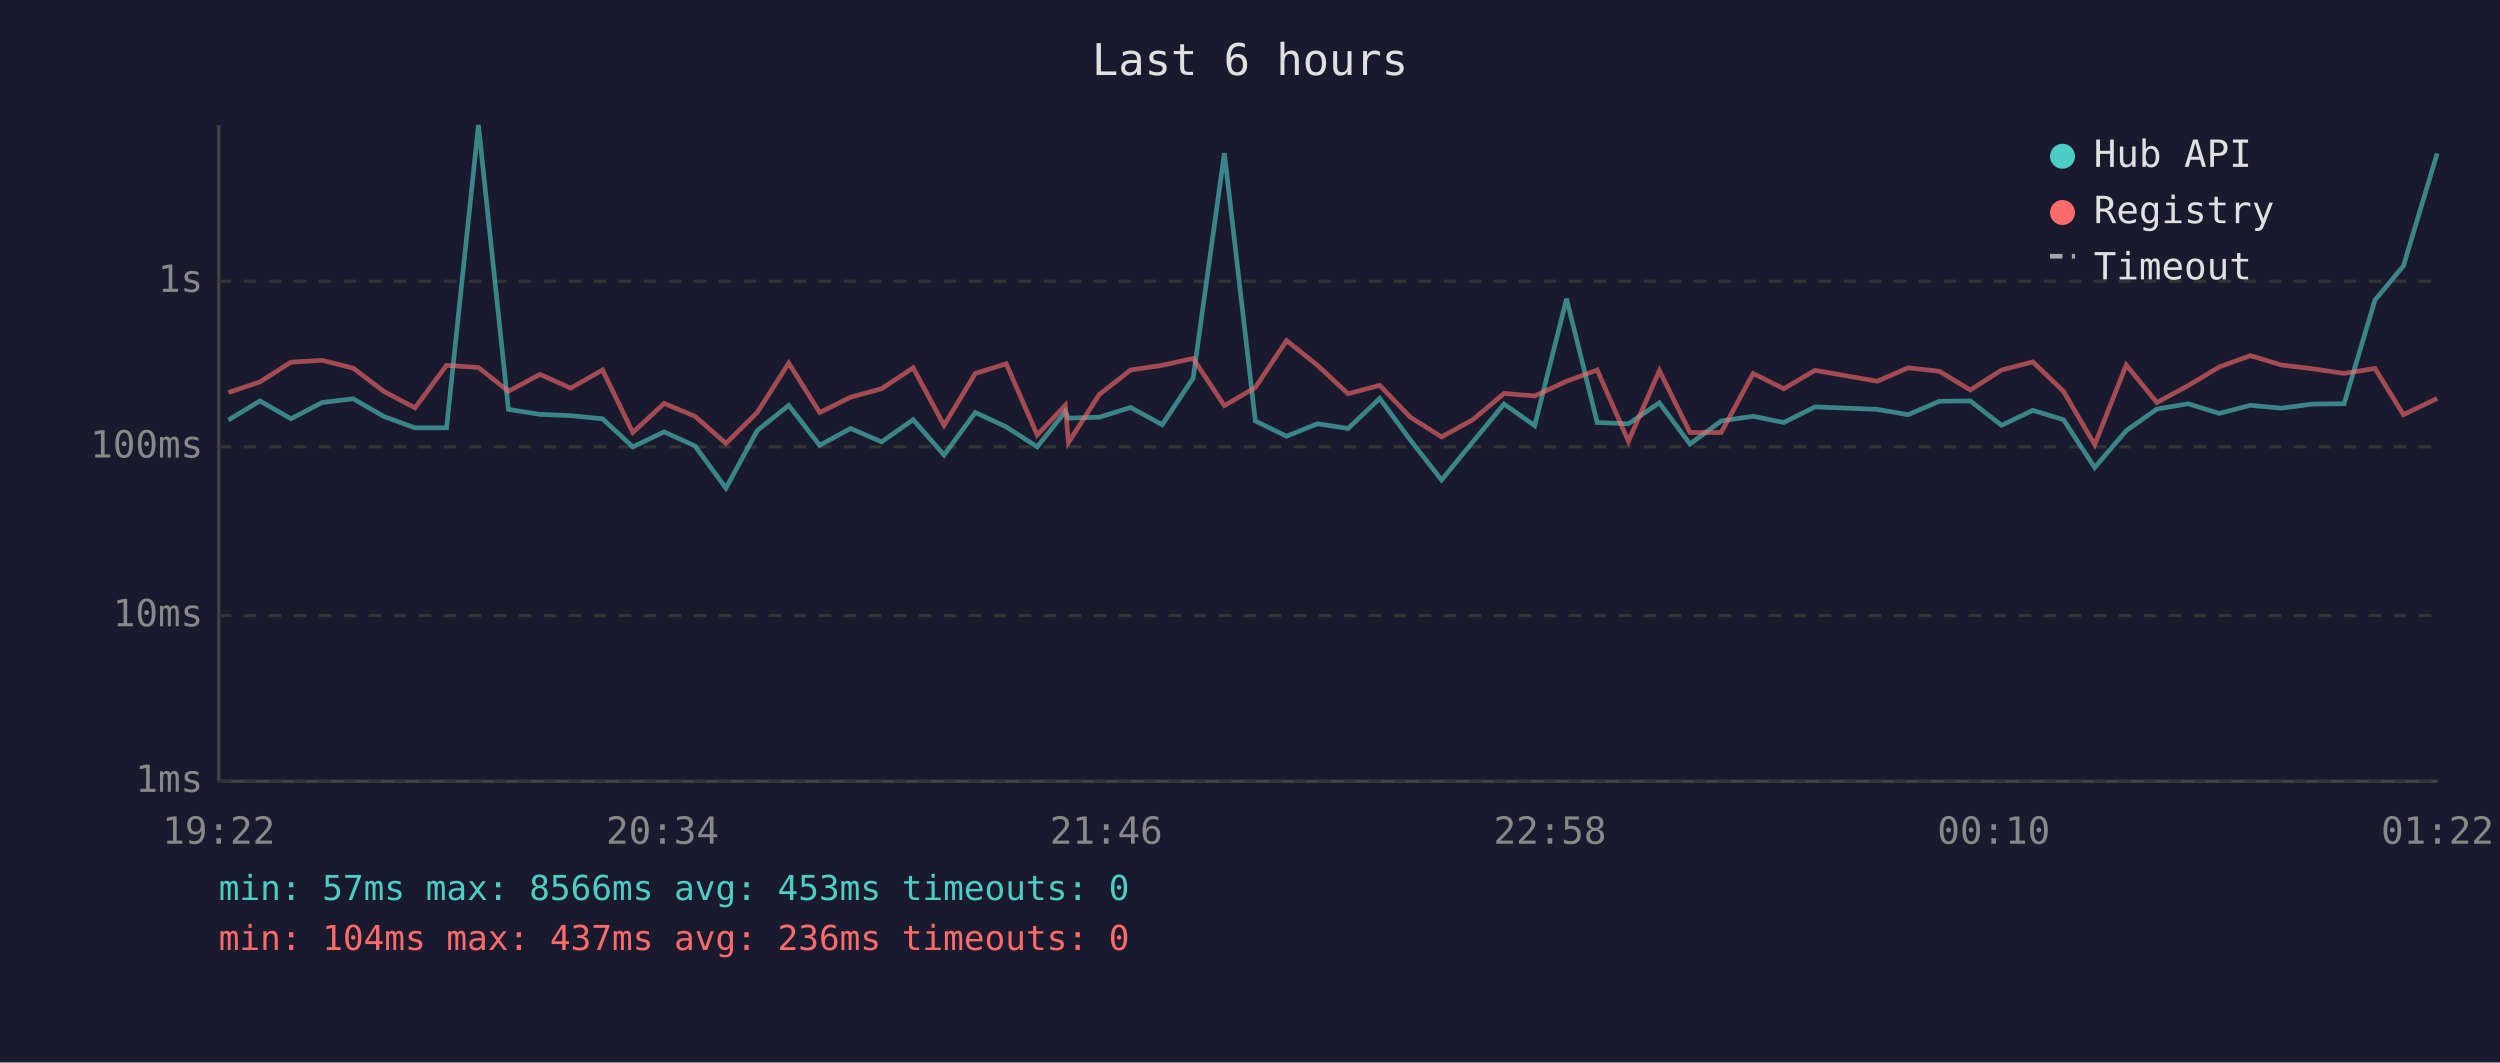
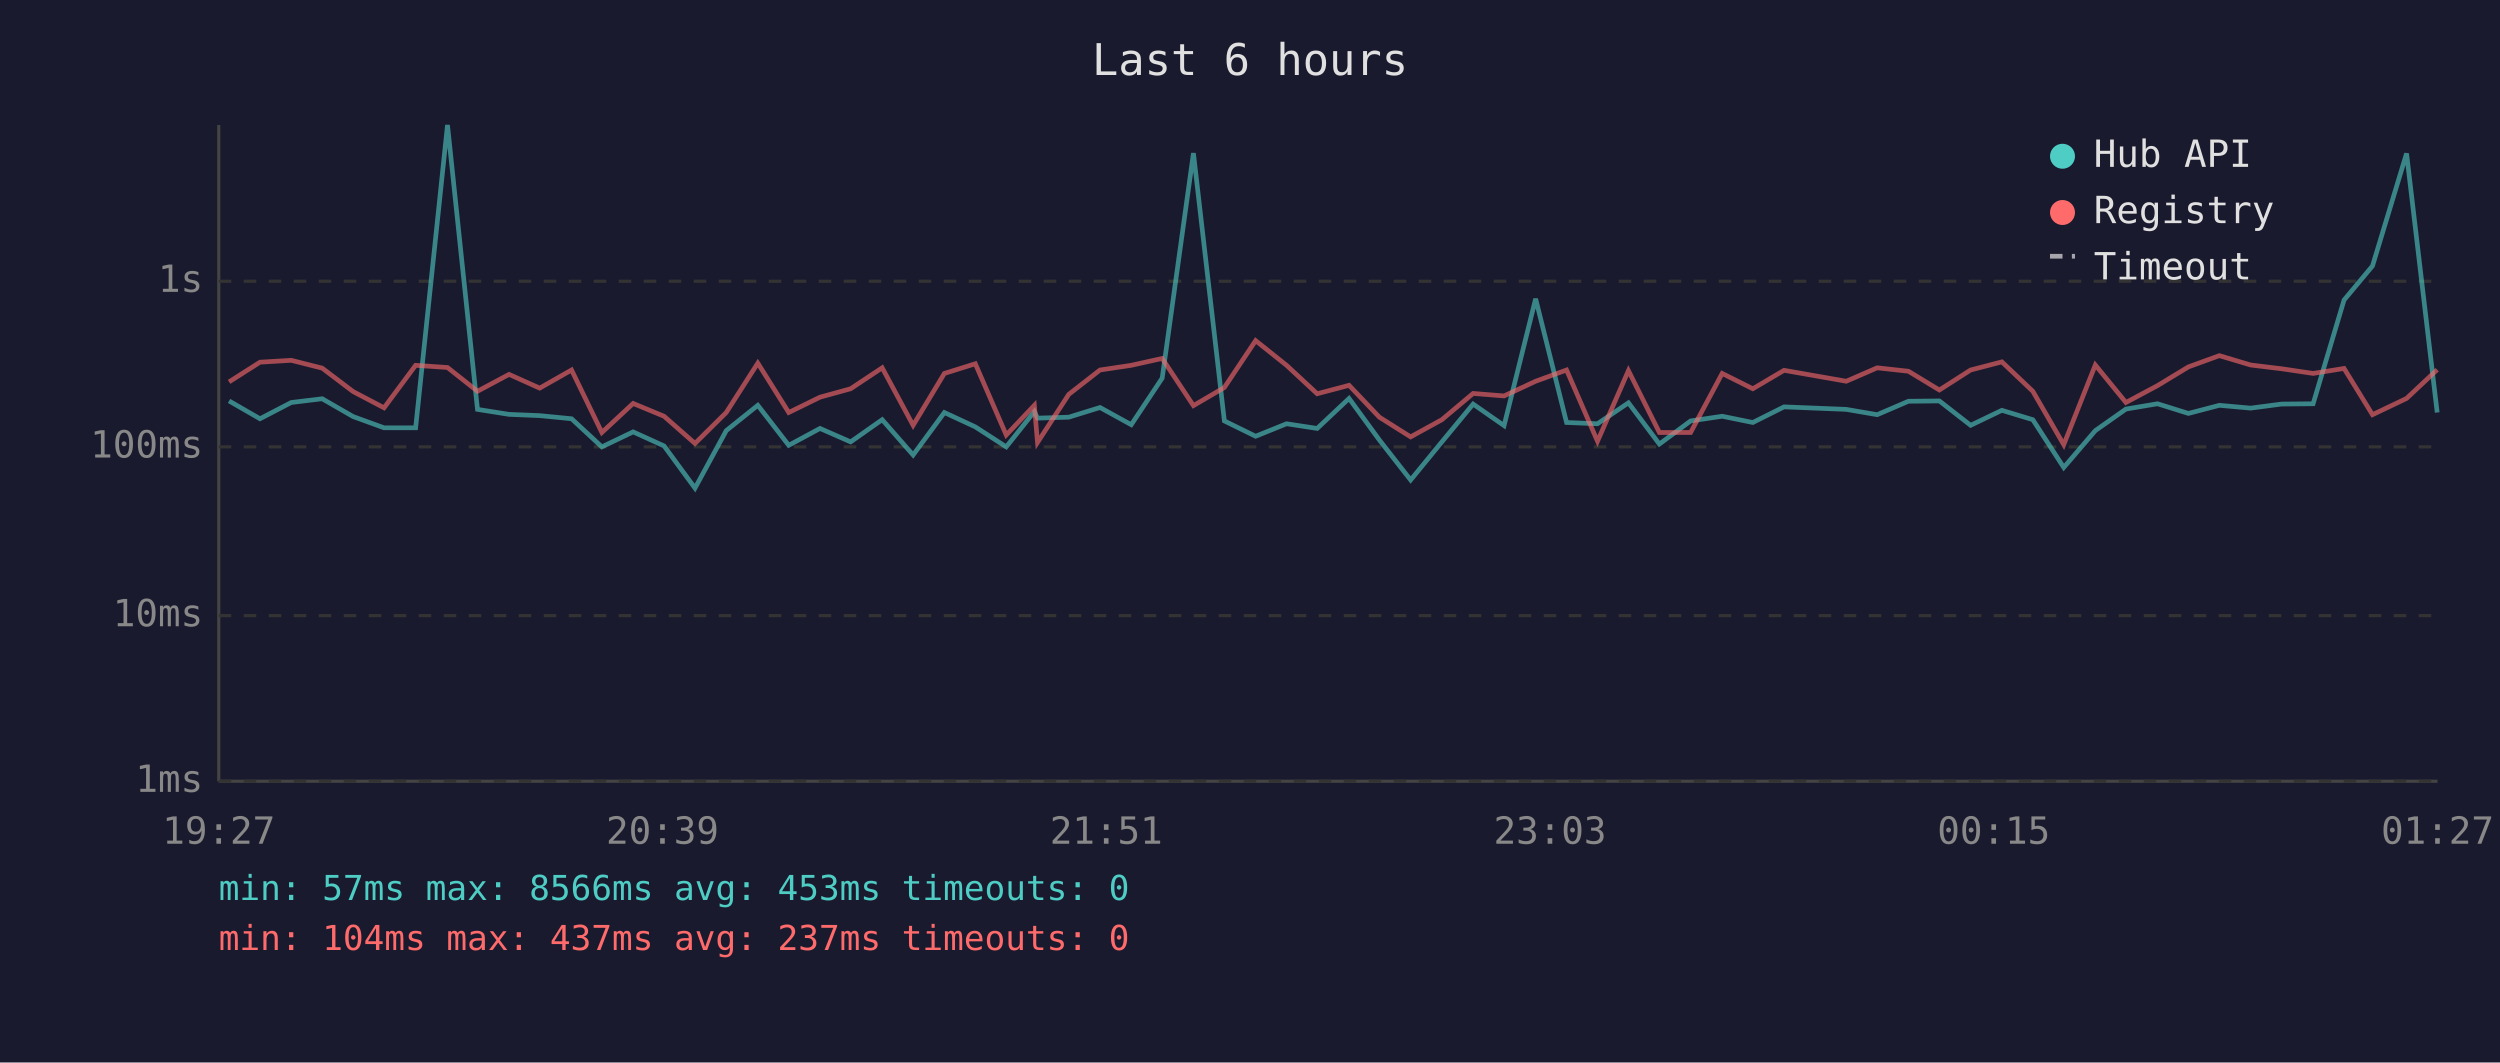
<svg xmlns="http://www.w3.org/2000/svg" viewBox="0 0 800 340" font-family="monospace" font-size="12">
  <rect width="800" height="340" fill="#1a1a2e" />
  <text x="400" y="24" fill="#e0e0e0" font-size="14" text-anchor="middle">Last 6 hours</text>
  <line x1="70" y1="40" x2="70" y2="250" stroke="#444" stroke-width="1" />
  <line x1="70" y1="250" x2="780" y2="250" stroke="#444" stroke-width="1" />
  <line x1="70" y1="250" x2="780" y2="250" stroke="#333" stroke-width="1" stroke-dasharray="4" />
  <text x="65" y="250" fill="#888" text-anchor="end" dominant-baseline="middle">1ms</text>
  <line x1="70" y1="197" x2="780" y2="197" stroke="#333" stroke-width="1" stroke-dasharray="4" />
  <text x="65" y="197" fill="#888" text-anchor="end" dominant-baseline="middle">10ms</text>
  <line x1="70" y1="143" x2="780" y2="143" stroke="#333" stroke-width="1" stroke-dasharray="4" />
  <text x="65" y="143" fill="#888" text-anchor="end" dominant-baseline="middle">100ms</text>
  <line x1="70" y1="90" x2="780" y2="90" stroke="#333" stroke-width="1" stroke-dasharray="4" />
  <text x="65" y="90" fill="#888" text-anchor="end" dominant-baseline="middle">1s</text>
-   <text x="70" y="270" fill="#888" text-anchor="middle">19:22</text>
-   <text x="212" y="270" fill="#888" text-anchor="middle">20:34</text>
-   <text x="354" y="270" fill="#888" text-anchor="middle">21:46</text>
-   <text x="496" y="270" fill="#888" text-anchor="middle">22:58</text>
-   <text x="638" y="270" fill="#888" text-anchor="middle">00:10</text>
-   <text x="780" y="270" fill="#888" text-anchor="middle">01:22</text>
-   <polyline points="73.1,134.4 83.2,128.3 93.1,134.0 103.1,128.8 113.0,127.6 122.9,133.3 132.8,136.9 142.9,136.9 153.1,40.0 162.7,131.0 172.8,132.6 182.6,133.0 192.8,134.0 202.5,143.0 212.5,138.2 222.4,142.7 232.3,156.2 242.3,137.8 252.4,129.7 262.3,142.5 272.2,137.1 282.1,141.4 292.2,134.3 302.1,145.6 312.1,132.0 322.0,136.6 331.9,143.0 340.9,131.7 341.9,133.8 351.8,133.5 361.8,130.4 371.9,135.9 381.8,121.0 391.8,49.0 401.7,134.7 411.7,139.6 421.6,135.6 431.4,137.1 441.5,127.5 451.3,140.8 461.3,153.6 471.3,141.4 481.3,129.3 491.1,136.2 501.3,95.6 511.1,135.2 521.1,135.6 531.0,128.9 540.8,142.1 550.8,134.7 561.0,133.2 570.8,135.2 580.8,130.2 600.7,131.0 610.6,132.7 620.6,128.4 630.5,128.3 640.5,136.1 650.5,131.3 660.3,134.3 670.3,149.6 680.4,137.8 690.2,130.9 700.2,129.2 710.2,132.3 720.1,129.7 730.1,130.6 740.0,129.3 750.1,129.2 760.0,96.0 769.1,85.1 779.9,49.1" fill="none" stroke="#4ecdc4" stroke-width="1.5" opacity="0.6" />
-   <polyline points="73.1,125.6 83.2,122.2 93.1,115.9 103.1,115.3 113.0,117.8 122.9,125.3 132.8,130.5 142.9,116.9 153.1,117.6 162.7,125.2 172.8,119.8 182.6,124.2 192.8,118.4 202.5,138.4 212.5,129.1 222.4,133.2 232.3,141.9 242.3,132.0 252.4,116.2 262.3,132.0 272.2,127.1 282.1,124.4 292.2,117.7 302.1,136.1 312.1,119.5 322.0,116.4 331.9,139.2 340.9,129.7 341.9,141.6 351.8,126.2 361.8,118.4 371.9,116.9 381.8,114.7 391.8,129.8 401.7,124.0 411.7,109.0 421.6,116.9 431.4,126.0 441.5,123.3 451.3,133.5 461.3,139.8 471.3,134.3 481.3,125.9 491.1,126.7 501.3,122.0 511.1,118.4 521.1,141.2 531.0,118.6 540.8,138.4 550.8,138.4 561.0,119.5 570.8,124.4 580.8,118.5 600.7,122.0 610.6,117.7 620.6,118.8 630.5,124.8 640.5,118.4 650.5,115.8 660.3,125.2 670.3,142.3 680.4,116.8 690.2,128.8 700.2,123.4 710.2,117.4 720.1,113.8 730.1,116.8 740.0,118.0 750.1,119.5 760.0,117.9 769.1,132.7 779.9,127.5" fill="none" stroke="#ff6b6b" stroke-width="1.5" opacity="0.6" />
+   <text x="70" y="270" fill="#888" text-anchor="middle">19:27</text>
+   <text x="212" y="270" fill="#888" text-anchor="middle">20:39</text>
+   <text x="354" y="270" fill="#888" text-anchor="middle">21:51</text>
+   <text x="496" y="270" fill="#888" text-anchor="middle">23:03</text>
+   <text x="638" y="270" fill="#888" text-anchor="middle">00:15</text>
+   <text x="780" y="270" fill="#888" text-anchor="middle">01:27</text>
+   <polyline points="73.3,128.3 83.2,134.0 93.2,128.8 103.1,127.6 113.0,133.3 122.9,136.9 133.0,136.9 143.2,40.0 152.8,131.0 162.9,132.6 172.7,133.0 182.9,134.0 192.6,143.0 202.6,138.2 212.5,142.7 222.4,156.2 232.4,137.8 242.5,129.7 252.4,142.5 262.4,137.1 272.2,141.4 282.3,134.3 292.2,145.6 302.2,132.0 312.1,136.6 322.0,143.0 331.0,131.7 332.0,133.8 342.0,133.5 352.0,130.4 362.0,135.9 371.9,121.0 381.9,49.0 391.8,134.7 401.8,139.6 411.7,135.6 421.5,137.1 431.7,127.5 441.4,140.8 451.4,153.6 461.4,141.4 471.4,129.3 481.3,136.2 491.4,95.6 501.3,135.2 511.2,135.6 521.1,128.9 531.0,142.1 541.0,134.7 551.1,133.2 560.9,135.2 570.9,130.2 590.8,131.0 600.7,132.7 610.7,128.4 620.6,128.3 630.6,136.1 640.6,131.3 650.5,134.3 660.4,149.6 670.5,137.8 680.3,130.9 690.4,129.2 700.3,132.3 710.2,129.7 720.2,130.6 730.1,129.3 740.2,129.2 750.1,96.0 759.2,85.1 770.1,49.1 779.9,132.0" fill="none" stroke="#4ecdc4" stroke-width="1.5" opacity="0.6" />
+   <polyline points="73.3,122.2 83.2,115.9 93.2,115.3 103.1,117.8 113.0,125.3 122.9,130.5 133.0,116.9 143.2,117.6 152.8,125.2 162.9,119.8 172.7,124.2 182.9,118.4 192.6,138.4 202.6,129.1 212.5,133.2 222.4,141.9 232.4,132.0 242.5,116.2 252.4,132.0 262.4,127.1 272.2,124.4 282.3,117.7 292.2,136.1 302.2,119.5 312.1,116.4 322.0,139.2 331.0,129.7 332.0,141.6 342.0,126.2 352.0,118.4 362.0,116.9 371.9,114.7 381.9,129.8 391.8,124.0 401.8,109.0 411.7,116.9 421.5,126.0 431.7,123.3 441.4,133.5 451.4,139.8 461.4,134.3 471.4,125.9 481.3,126.7 491.4,122.0 501.3,118.4 511.2,141.2 521.1,118.6 531.0,138.4 541.0,138.4 551.1,119.5 560.9,124.4 570.9,118.5 590.8,122.0 600.7,117.7 610.7,118.8 620.6,124.8 630.6,118.4 640.6,115.8 650.5,125.2 660.4,142.3 670.5,116.8 680.3,128.8 690.4,123.4 700.3,117.4 710.2,113.8 720.2,116.8 730.1,118.0 740.2,119.5 750.1,117.9 759.2,132.7 770.1,127.5 779.9,118.3" fill="none" stroke="#ff6b6b" stroke-width="1.5" opacity="0.6" />
  <circle cx="660" cy="50" r="4" fill="#4ecdc4" />
  <text x="670" y="50" fill="#e0e0e0" dominant-baseline="middle">Hub API</text>
  <circle cx="660" cy="68" r="4" fill="#ff6b6b" />
  <text x="670" y="68" fill="#e0e0e0" dominant-baseline="middle">Registry</text>
  <line x1="656" y1="82" x2="664" y2="82" stroke="#e0e0e0" stroke-width="1.5" stroke-dasharray="4,3" opacity="0.7" />
  <text x="670" y="86" fill="#e0e0e0" dominant-baseline="middle">Timeout</text>
  <text x="70" y="288" fill="#4ecdc4" font-size="11">min: 57ms  max: 8566ms  avg: 453ms  timeouts: 0</text>
-   <text x="70" y="304" fill="#ff6b6b" font-size="11">min: 104ms  max: 437ms  avg: 236ms  timeouts: 0</text>
+   <text x="70" y="304" fill="#ff6b6b" font-size="11">min: 104ms  max: 437ms  avg: 237ms  timeouts: 0</text>
</svg>
